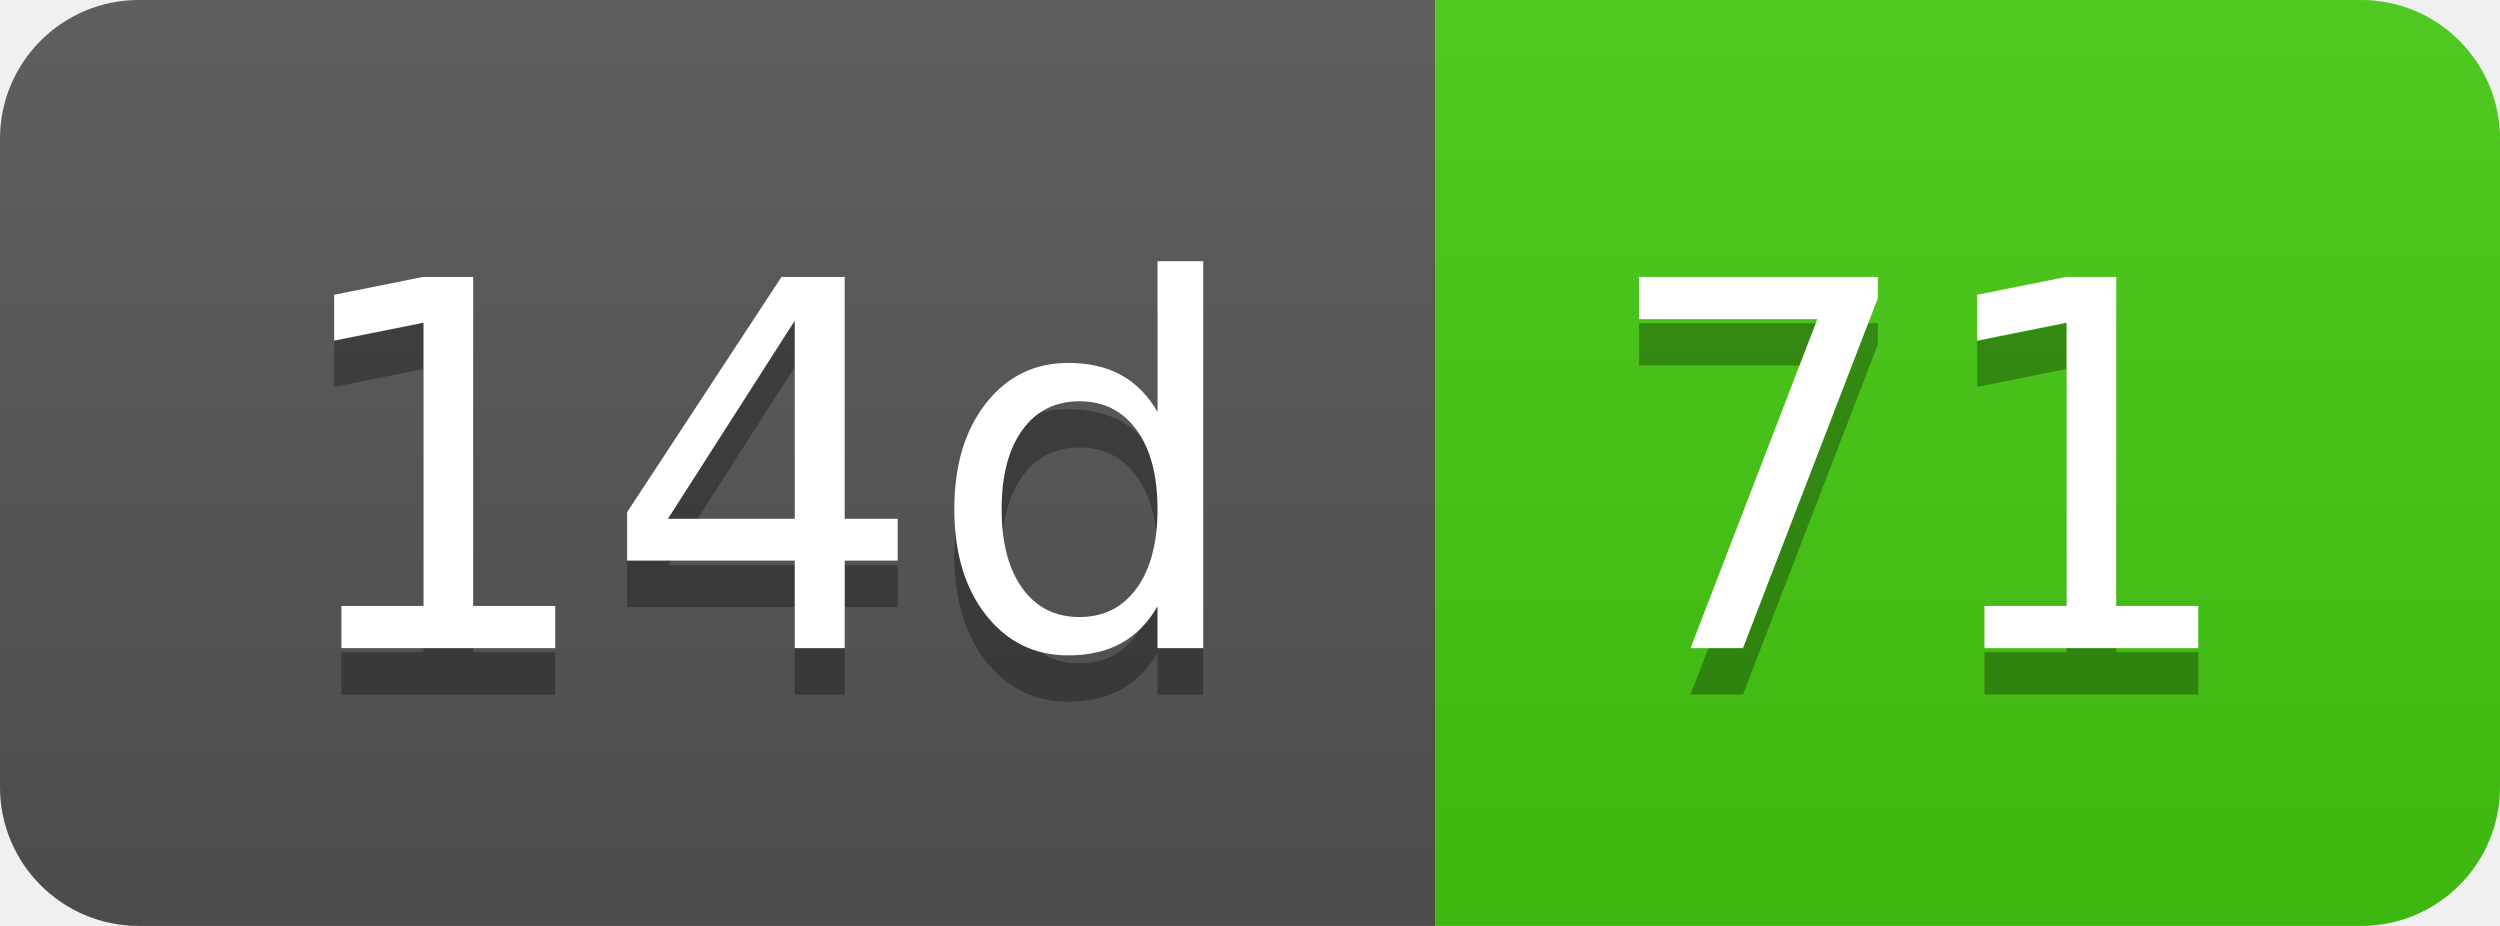
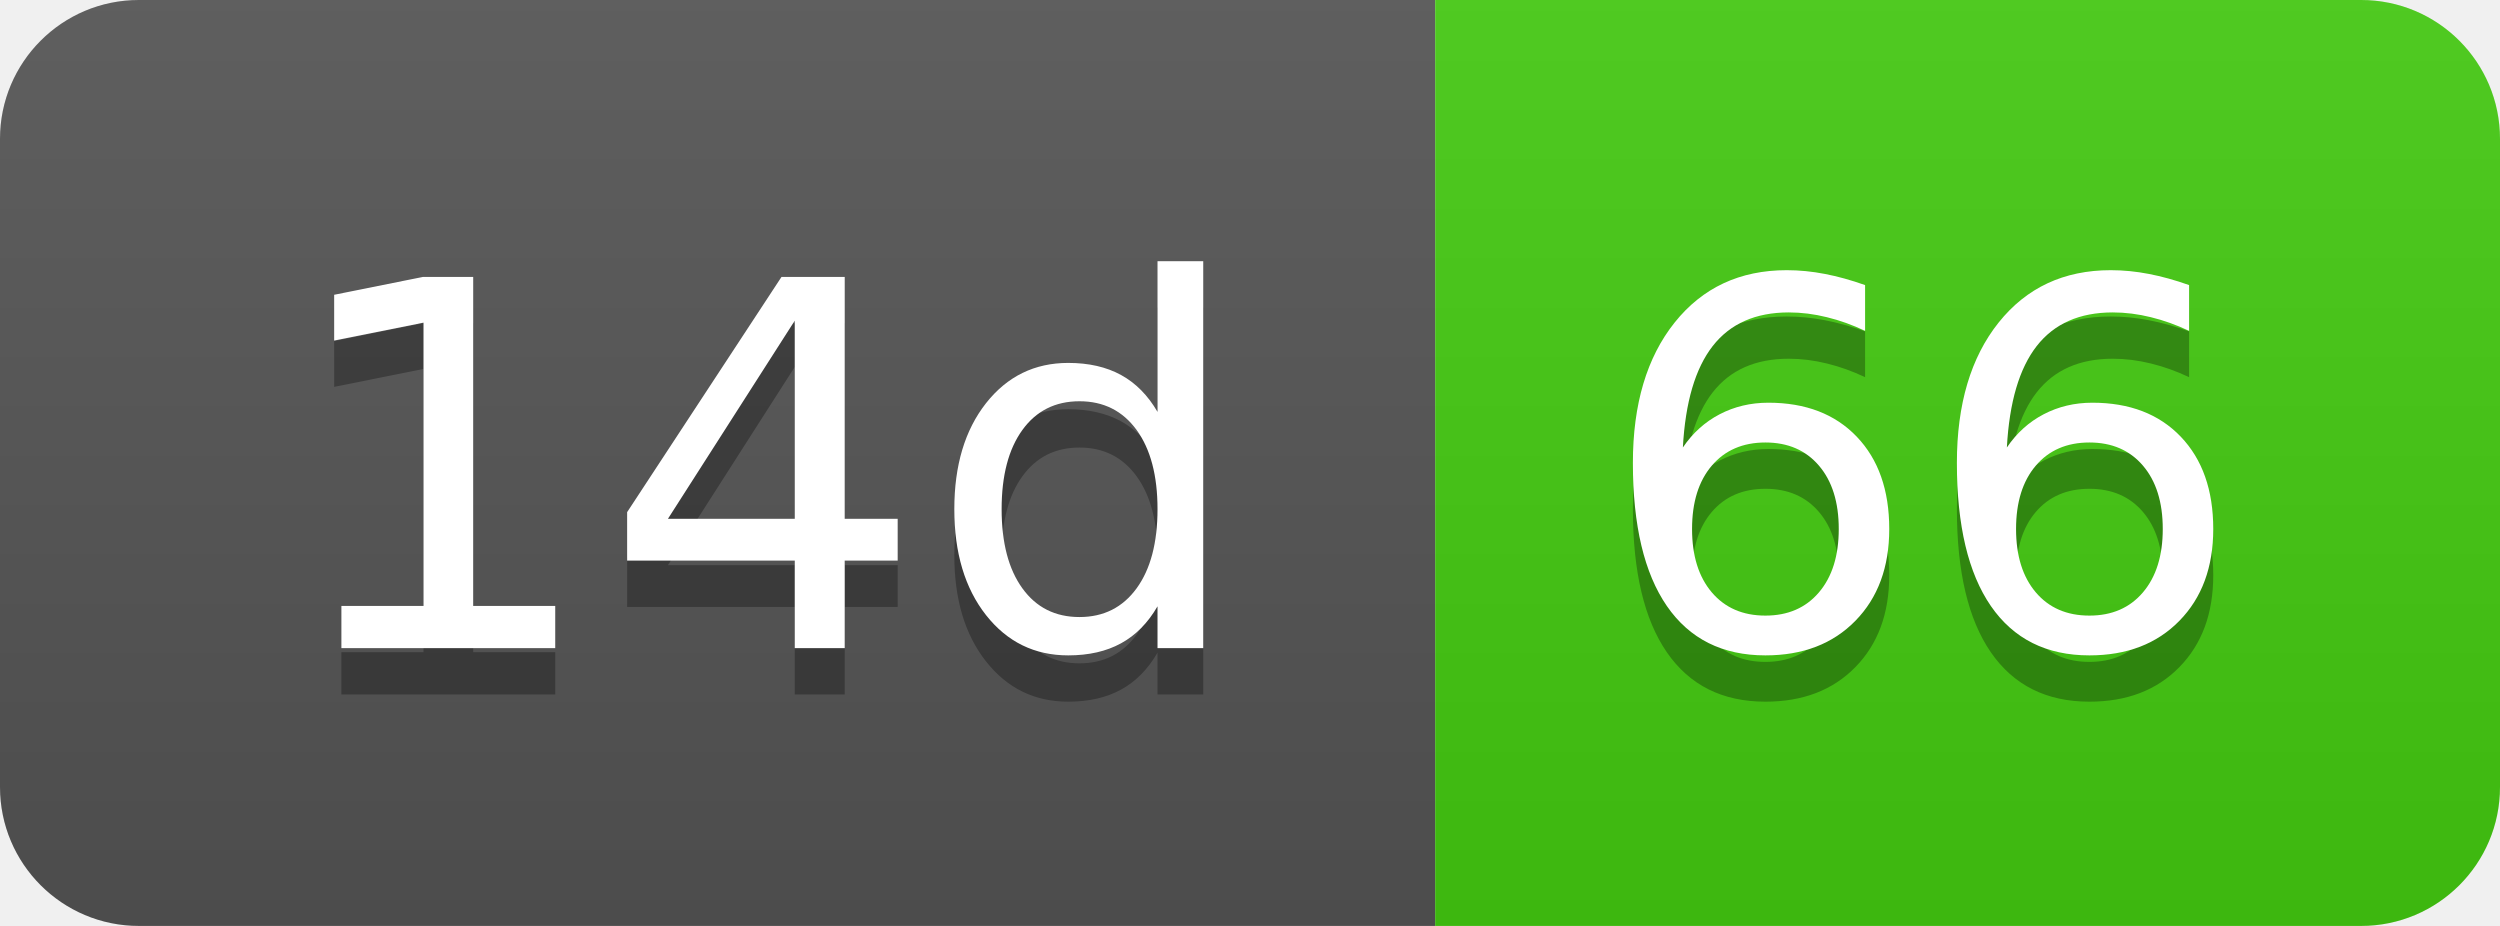
- <svg xmlns="http://www.w3.org/2000/svg" width="54" height="20" role="img" aria-label="14d: 71">
+ <svg xmlns="http://www.w3.org/2000/svg" width="54" height="20" role="img" aria-label="14d: 66">
  <linearGradient id="s" x2="0" y2="100%">
    <stop offset="0" stop-color="#bbb" stop-opacity=".1" />
    <stop offset="1" stop-opacity=".1" />
  </linearGradient>
  <clipPath id="r">
    <rect width="54" height="20" rx="3" fill="#fff" />
  </clipPath>
  <g clip-path="url(#r)">
    <rect width="31" height="20" fill="#555" />
    <rect x="31" width="23" height="20" fill="#4c1" />
    <rect width="54" height="20" fill="url(#s)" />
  </g>
  <g fill="#fff" text-anchor="middle" font-family="Verdana,Geneva,DejaVu Sans,sans-serif" text-rendering="geometricPrecision" font-size="110">
    <text aria-hidden="true" x="165" y="150" fill="#010101" fill-opacity=".3" transform="scale(.1)" textLength="210">14d</text>
    <text x="165" y="140" transform="scale(.1)" fill="#fff" textLength="210">14d</text>
-     <text aria-hidden="true" x="415" y="150" fill="#010101" fill-opacity=".3" transform="scale(.1)" textLength="130">71</text>
-     <text x="415" y="140" transform="scale(.1)" fill="#fff" textLength="130">71</text>
+     <text aria-hidden="true" x="415" y="150" fill="#010101" fill-opacity=".3" transform="scale(.1)" textLength="130">66</text>
+     <text x="415" y="140" transform="scale(.1)" fill="#fff" textLength="130">66</text>
  </g>
</svg>
